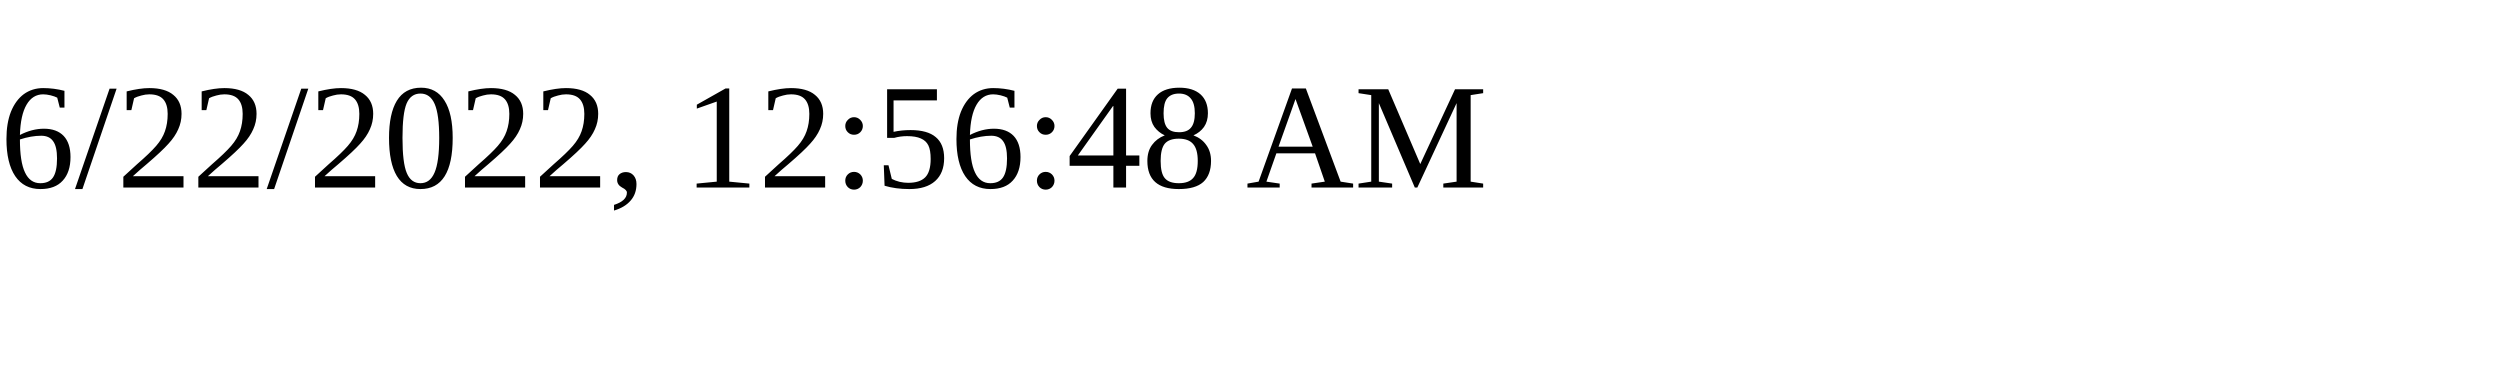
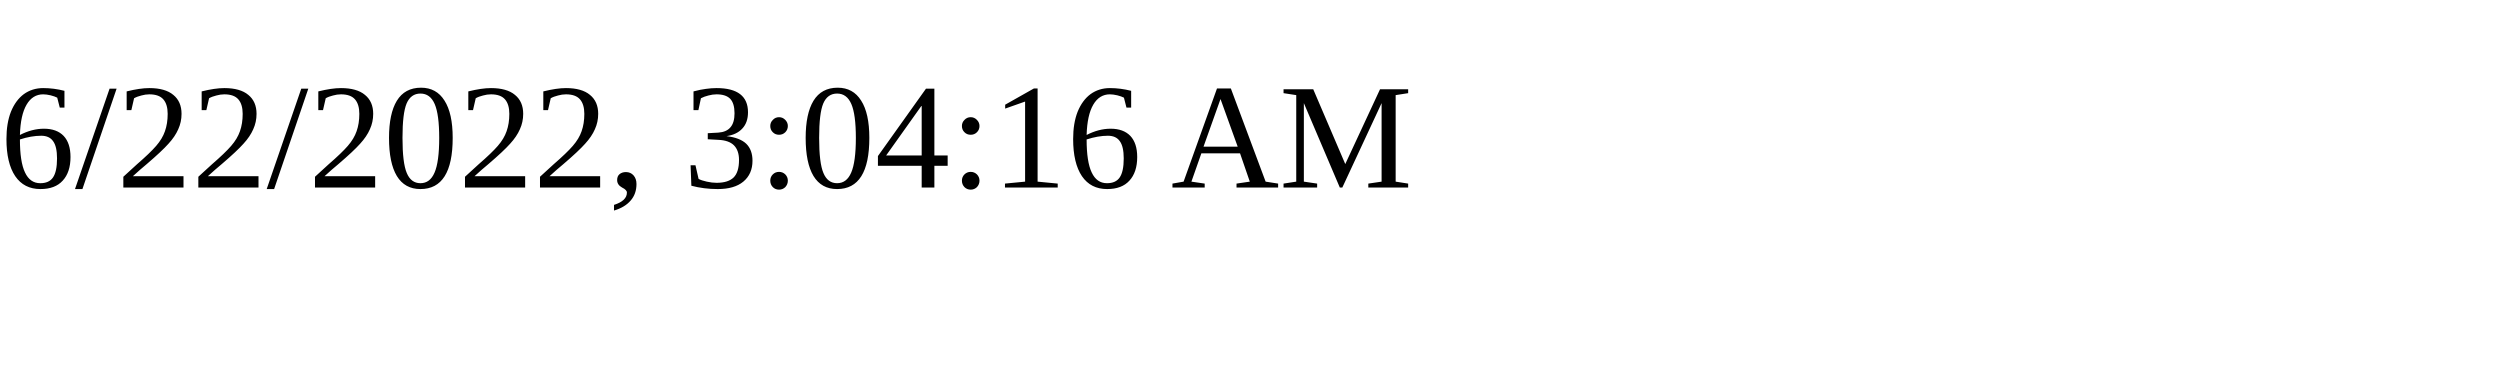
<svg xmlns="http://www.w3.org/2000/svg" height="30" width="200">
-   <text x="0" y="15">6/22/2022, 12:56:48 AM</text>
+   <text x="0" y="15">6/22/2022, 3:04:16 AM</text>
</svg>
